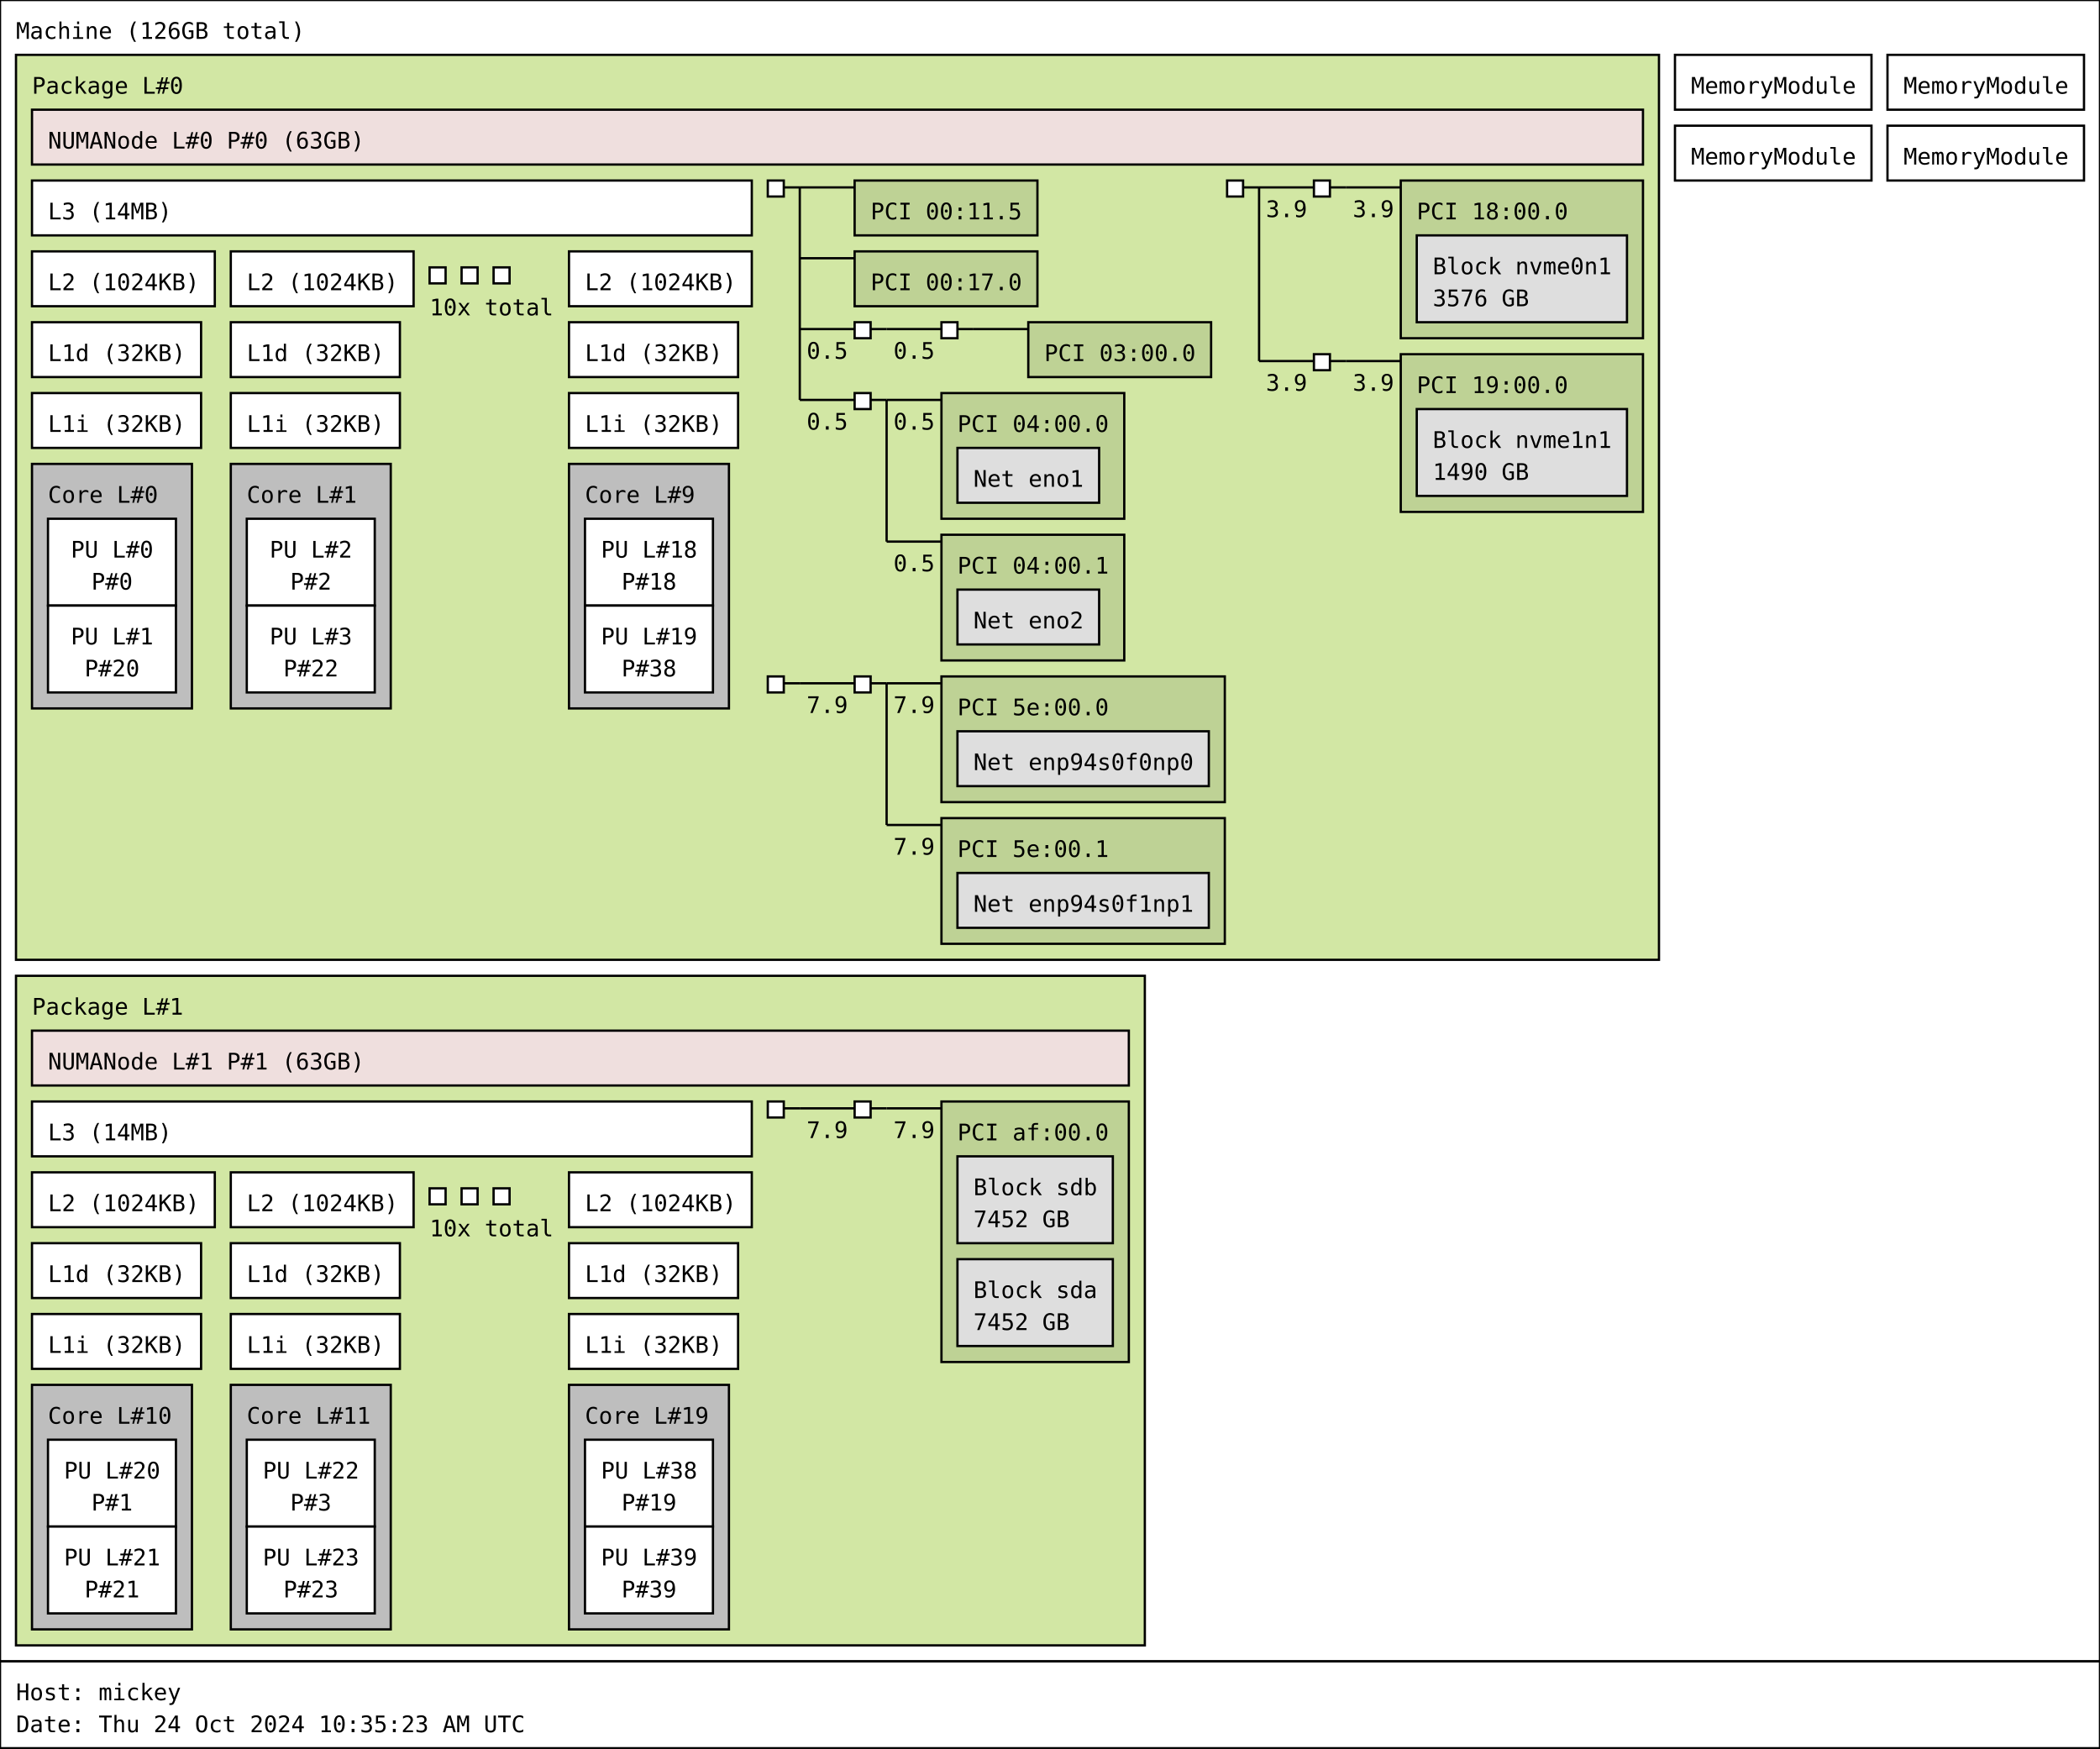
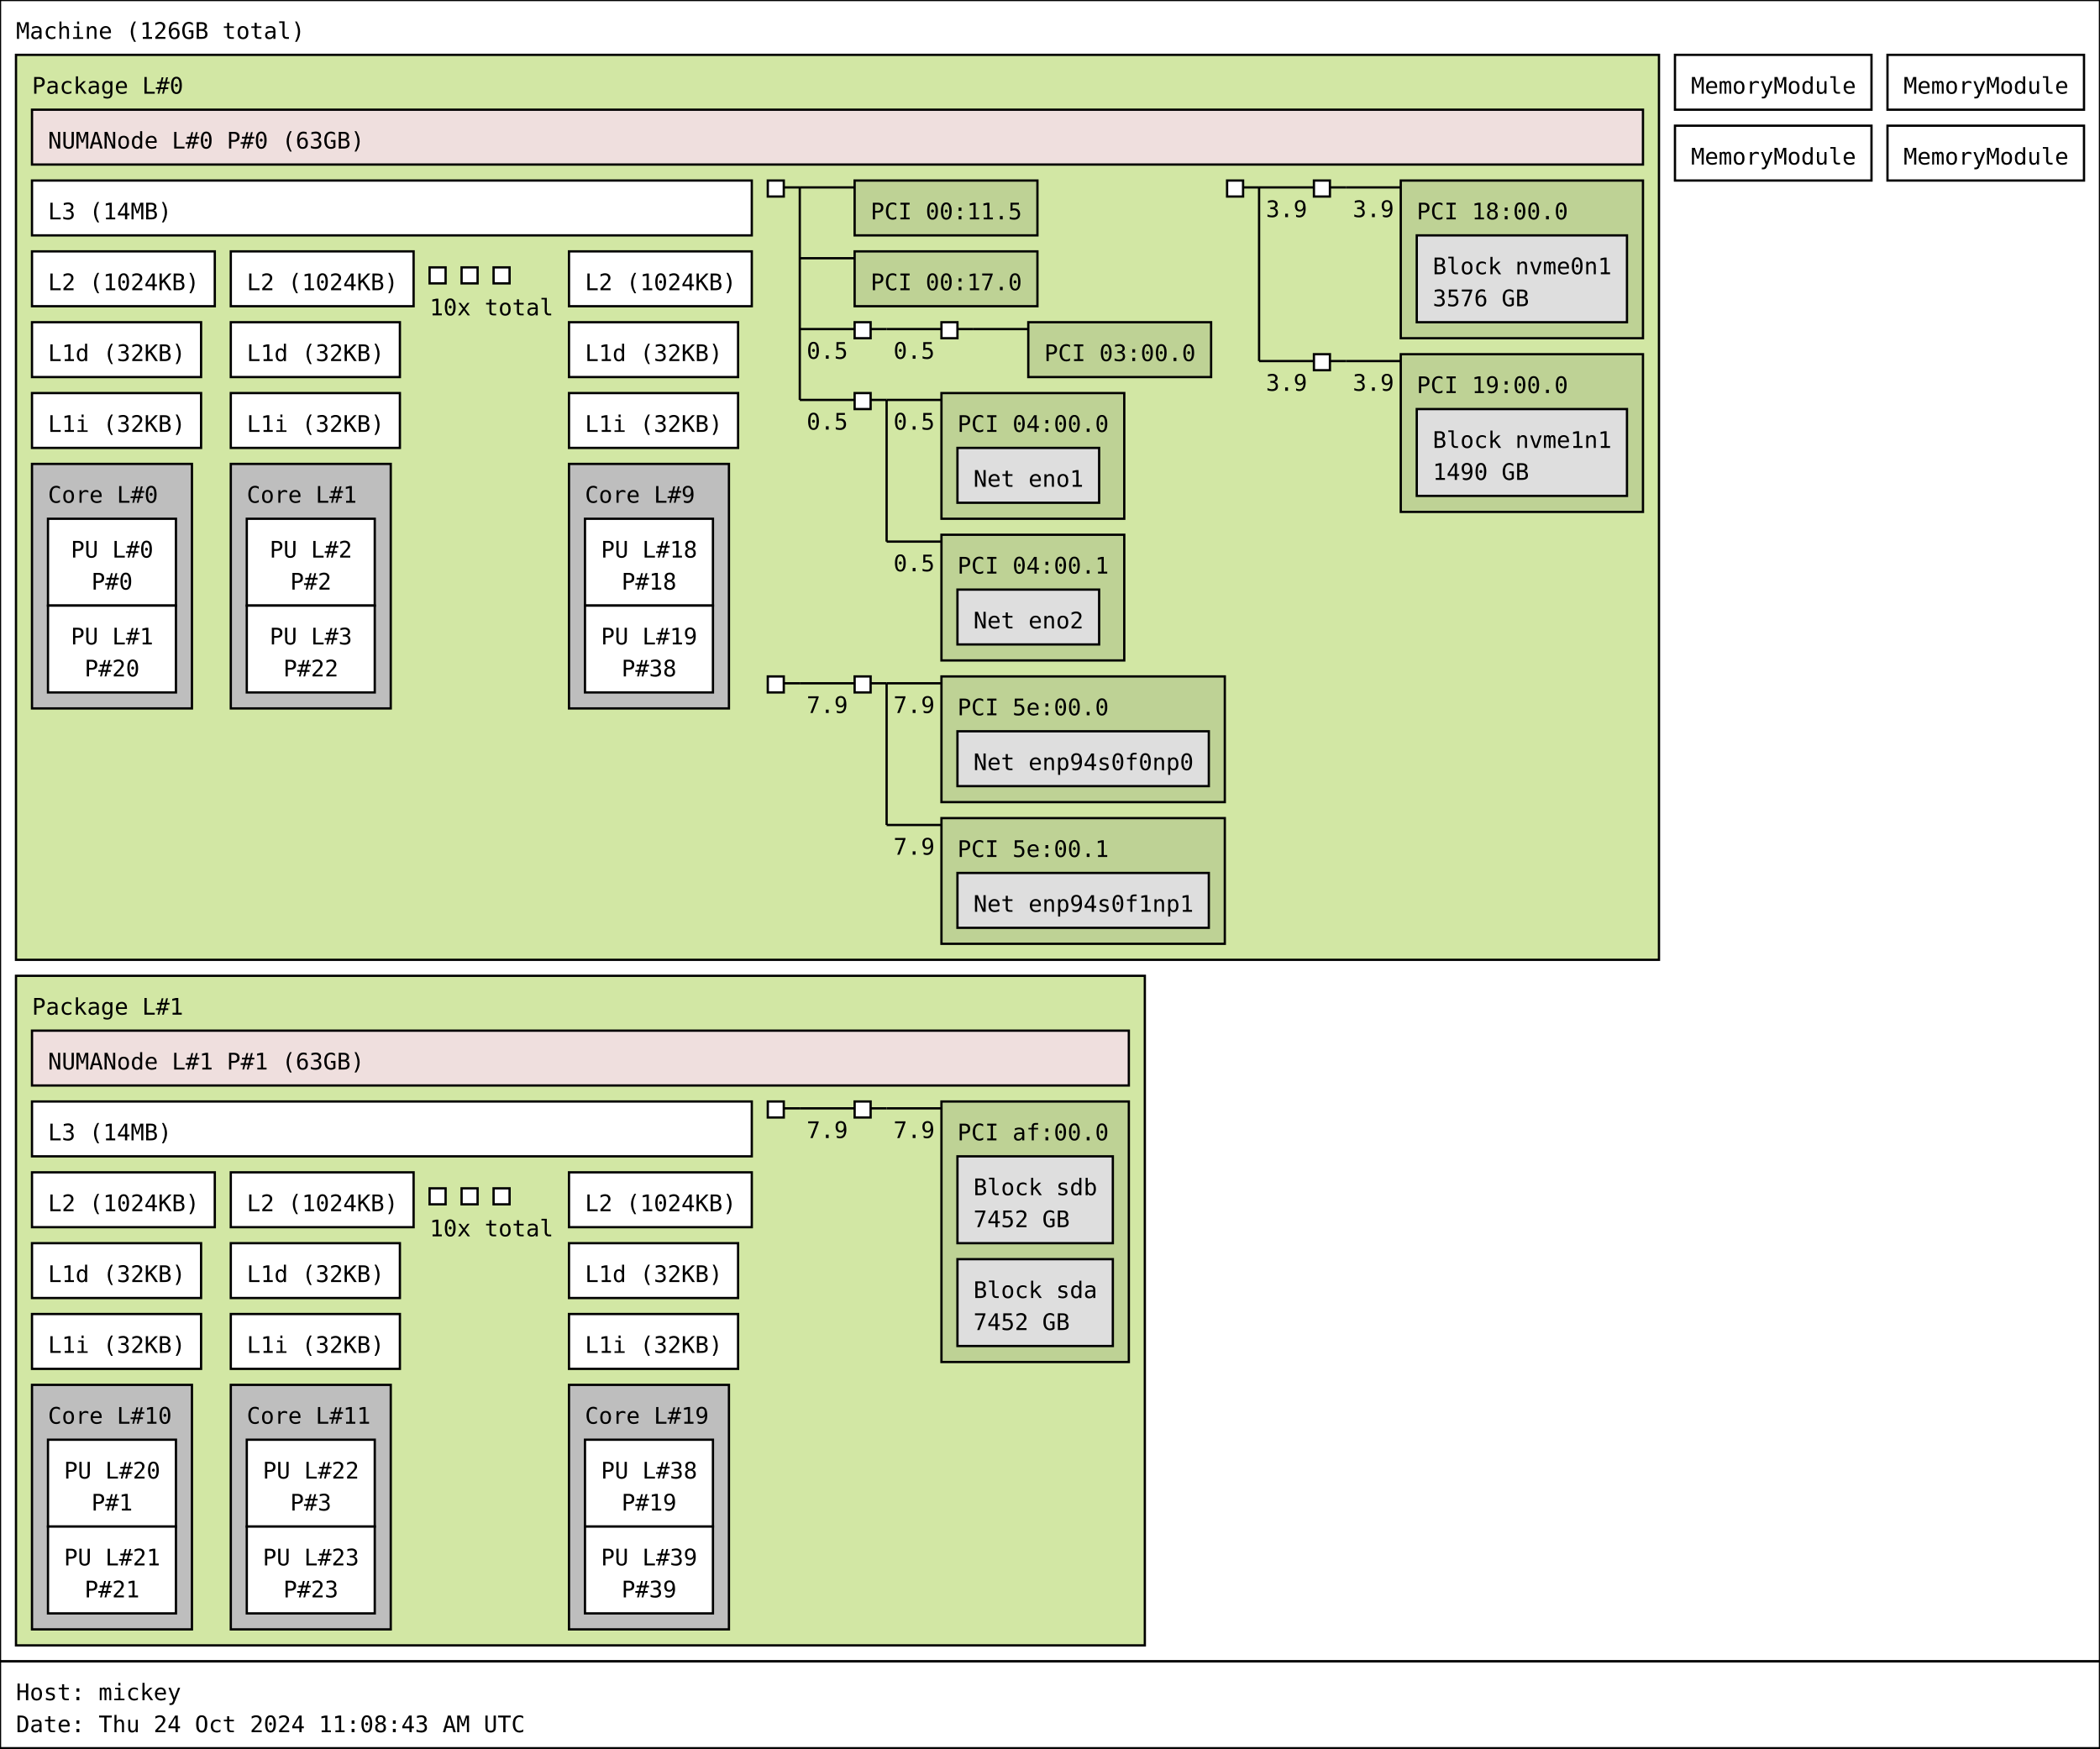
<svg xmlns="http://www.w3.org/2000/svg" width="919px" height="765px" viewBox="0 0 919px 765px" version="1.1">
  <rect id="Machine_0_rect" class="Machine" x="0" y="0" width="919" height="727" fill="rgb(255,255,255)" stroke="rgb(0,0,0)" stroke-width="1" />
  <text id="Machine_0_text" class="Machine" font-family="Monospace" x="7" y="17" fill="rgb(0,0,0)" font-size="10px">Machine (126GB total)</text>
  <rect id="Package_0_rect" class="Package" x="7" y="24" width="719" height="396" fill="rgb(210,231,164)" stroke="rgb(0,0,0)" stroke-width="1" />
  <text id="Package_0_text" class="Package" font-family="Monospace" x="14" y="41" fill="rgb(0,0,0)" font-size="10px">Package L#0</text>
  <rect id="L3_0_rect" class="L3" x="14" y="79" width="315" height="24" fill="rgb(255,255,255)" stroke="rgb(0,0,0)" stroke-width="1" />
  <text id="L3_0_text" class="L3" font-family="Monospace" x="21" y="96" fill="rgb(0,0,0)" font-size="10px">L3 (14MB)</text>
  <rect id="L2_0_rect" class="L2" x="14" y="110" width="80" height="24" fill="rgb(255,255,255)" stroke="rgb(0,0,0)" stroke-width="1" />
  <text id="L2_0_text" class="L2" font-family="Monospace" x="21" y="127" fill="rgb(0,0,0)" font-size="10px">L2 (1024KB)</text>
  <rect id="L1d_0_rect" class="L1d" x="14" y="141" width="74" height="24" fill="rgb(255,255,255)" stroke="rgb(0,0,0)" stroke-width="1" />
  <text id="L1d_0_text" class="L1d" font-family="Monospace" x="21" y="158" fill="rgb(0,0,0)" font-size="10px">L1d (32KB)</text>
  <rect id="L1i_0_rect" class="L1i" x="14" y="172" width="74" height="24" fill="rgb(255,255,255)" stroke="rgb(0,0,0)" stroke-width="1" />
  <text id="L1i_0_text" class="L1i" font-family="Monospace" x="21" y="189" fill="rgb(0,0,0)" font-size="10px">L1i (32KB)</text>
  <rect id="Core_0_rect" class="Core" x="14" y="203" width="70" height="107" fill="rgb(190,190,190)" stroke="rgb(0,0,0)" stroke-width="1" />
  <text id="Core_0_text" class="Core" font-family="Monospace" x="21" y="220" fill="rgb(0,0,0)" font-size="10px">Core L#0</text>
  <rect id="PU_0_rect" class="PU" x="21" y="227" width="56" height="38" fill="rgb(255,255,255)" stroke="rgb(0,0,0)" stroke-width="1" />
  <text id="PU_0_text" class="PU" font-family="Monospace" x="31" y="244" fill="rgb(0,0,0)" font-size="10px">PU L#0</text>
  <text id="PU_0_text_1" class="PU" font-family="Monospace" x="40" y="258" fill="rgb(0,0,0)" font-size="10px">P#0</text>
  <rect id="PU_1_rect" class="PU" x="21" y="265" width="56" height="38" fill="rgb(255,255,255)" stroke="rgb(0,0,0)" stroke-width="1" />
  <text id="PU_1_text" class="PU" font-family="Monospace" x="31" y="282" fill="rgb(0,0,0)" font-size="10px">PU L#1</text>
  <text id="PU_1_text_1" class="PU" font-family="Monospace" x="37" y="296" fill="rgb(0,0,0)" font-size="10px">P#20</text>
  <rect id="L2_1_rect" class="L2" x="101" y="110" width="80" height="24" fill="rgb(255,255,255)" stroke="rgb(0,0,0)" stroke-width="1" />
  <text id="L2_1_text" class="L2" font-family="Monospace" x="108" y="127" fill="rgb(0,0,0)" font-size="10px">L2 (1024KB)</text>
  <rect id="L1d_1_rect" class="L1d" x="101" y="141" width="74" height="24" fill="rgb(255,255,255)" stroke="rgb(0,0,0)" stroke-width="1" />
  <text id="L1d_1_text" class="L1d" font-family="Monospace" x="108" y="158" fill="rgb(0,0,0)" font-size="10px">L1d (32KB)</text>
  <rect id="L1i_1_rect" class="L1i" x="101" y="172" width="74" height="24" fill="rgb(255,255,255)" stroke="rgb(0,0,0)" stroke-width="1" />
  <text id="L1i_1_text" class="L1i" font-family="Monospace" x="108" y="189" fill="rgb(0,0,0)" font-size="10px">L1i (32KB)</text>
  <rect id="Core_1_rect" class="Core" x="101" y="203" width="70" height="107" fill="rgb(190,190,190)" stroke="rgb(0,0,0)" stroke-width="1" />
  <text id="Core_1_text" class="Core" font-family="Monospace" x="108" y="220" fill="rgb(0,0,0)" font-size="10px">Core L#1</text>
  <rect id="PU_2_rect" class="PU" x="108" y="227" width="56" height="38" fill="rgb(255,255,255)" stroke="rgb(0,0,0)" stroke-width="1" />
  <text id="PU_2_text" class="PU" font-family="Monospace" x="118" y="244" fill="rgb(0,0,0)" font-size="10px">PU L#2</text>
  <text id="PU_2_text_1" class="PU" font-family="Monospace" x="127" y="258" fill="rgb(0,0,0)" font-size="10px">P#2</text>
  <rect id="PU_3_rect" class="PU" x="108" y="265" width="56" height="38" fill="rgb(255,255,255)" stroke="rgb(0,0,0)" stroke-width="1" />
  <text id="PU_3_text" class="PU" font-family="Monospace" x="118" y="282" fill="rgb(0,0,0)" font-size="10px">PU L#3</text>
  <text id="PU_3_text_1" class="PU" font-family="Monospace" x="124" y="296" fill="rgb(0,0,0)" font-size="10px">P#22</text>
  <rect id="L2_2_rect" class="L2" x="188" y="117" width="7" height="7" fill="rgb(255,255,255)" stroke="rgb(0,0,0)" stroke-width="1" />
  <rect id="L2_2_rect" class="L2" x="202" y="117" width="7" height="7" fill="rgb(255,255,255)" stroke="rgb(0,0,0)" stroke-width="1" />
  <rect id="L2_2_rect" class="L2" x="216" y="117" width="7" height="7" fill="rgb(255,255,255)" stroke="rgb(0,0,0)" stroke-width="1" />
  <text id="L2_2_text" class="L2" font-family="Monospace" x="188" y="138" fill="rgb(0,0,0)" font-size="10px">10x total</text>
  <rect id="L2_9_rect" class="L2" x="249" y="110" width="80" height="24" fill="rgb(255,255,255)" stroke="rgb(0,0,0)" stroke-width="1" />
  <text id="L2_9_text" class="L2" font-family="Monospace" x="256" y="127" fill="rgb(0,0,0)" font-size="10px">L2 (1024KB)</text>
  <rect id="L1d_9_rect" class="L1d" x="249" y="141" width="74" height="24" fill="rgb(255,255,255)" stroke="rgb(0,0,0)" stroke-width="1" />
  <text id="L1d_9_text" class="L1d" font-family="Monospace" x="256" y="158" fill="rgb(0,0,0)" font-size="10px">L1d (32KB)</text>
  <rect id="L1i_9_rect" class="L1i" x="249" y="172" width="74" height="24" fill="rgb(255,255,255)" stroke="rgb(0,0,0)" stroke-width="1" />
  <text id="L1i_9_text" class="L1i" font-family="Monospace" x="256" y="189" fill="rgb(0,0,0)" font-size="10px">L1i (32KB)</text>
  <rect id="Core_9_rect" class="Core" x="249" y="203" width="70" height="107" fill="rgb(190,190,190)" stroke="rgb(0,0,0)" stroke-width="1" />
  <text id="Core_9_text" class="Core" font-family="Monospace" x="256" y="220" fill="rgb(0,0,0)" font-size="10px">Core L#9</text>
  <rect id="PU_18_rect" class="PU" x="256" y="227" width="56" height="38" fill="rgb(255,255,255)" stroke="rgb(0,0,0)" stroke-width="1" />
  <text id="PU_18_text" class="PU" font-family="Monospace" x="263" y="244" fill="rgb(0,0,0)" font-size="10px">PU L#18</text>
  <text id="PU_18_text_1" class="PU" font-family="Monospace" x="272" y="258" fill="rgb(0,0,0)" font-size="10px">P#18</text>
  <rect id="PU_19_rect" class="PU" x="256" y="265" width="56" height="38" fill="rgb(255,255,255)" stroke="rgb(0,0,0)" stroke-width="1" />
  <text id="PU_19_text" class="PU" font-family="Monospace" x="263" y="282" fill="rgb(0,0,0)" font-size="10px">PU L#19</text>
  <text id="PU_19_text_1" class="PU" font-family="Monospace" x="272" y="296" fill="rgb(0,0,0)" font-size="10px">P#38</text>
  <rect id="NUMANode_0_rect" class="NUMANode" x="14" y="48" width="705" height="24" fill="rgb(239,223,222)" stroke="rgb(0,0,0)" stroke-width="1" />
  <text id="NUMANode_0_text" class="NUMANode" font-family="Monospace" x="21" y="65" fill="rgb(0,0,0)" font-size="10px">NUMANode L#0 P#0 (63GB)</text>
  <rect id="HostBridge_0_rect" class="HostBridge" x="336" y="79" width="7" height="7" fill="rgb(255,255,255)" stroke="rgb(0,0,0)" stroke-width="1" />
  <line id="HostBridge_0_line" class="HostBridge" x1="343" y1="82" x2="350" y2="82" stroke="rgb(0,0,0)" stroke-width="1" />
  <line id="HostBridge_0_line_2" class="HostBridge" x1="350" y1="82" x2="374" y2="82" stroke="rgb(0,0,0)" stroke-width="1" />
  <line id="HostBridge_0_line_3" class="HostBridge" x1="350" y1="113" x2="374" y2="113" stroke="rgb(0,0,0)" stroke-width="1" />
  <line id="HostBridge_0_line_4" class="HostBridge" x1="350" y1="144" x2="374" y2="144" stroke="rgb(0,0,0)" stroke-width="1" />
  <text id="HostBridge_0_text_4" class="HostBridge" font-family="Monospace" x="353" y="157" fill="rgb(0,0,0)" font-size="10px">0.5</text>
  <line id="HostBridge_0_line_5" class="HostBridge" x1="350" y1="175" x2="374" y2="175" stroke="rgb(0,0,0)" stroke-width="1" />
  <text id="HostBridge_0_text_5" class="HostBridge" font-family="Monospace" x="353" y="188" fill="rgb(0,0,0)" font-size="10px">0.5</text>
  <line id="HostBridge_0_line_1" class="HostBridge" x1="350" y1="82" x2="350" y2="175" stroke="rgb(0,0,0)" stroke-width="1" />
  <rect id="PCI_0_rect" class="PCI" x="374" y="79" width="80" height="24" fill="rgb(190,210,149)" stroke="rgb(0,0,0)" stroke-width="1" />
  <text id="PCI_0_text" class="PCI" font-family="Monospace" x="381" y="96" fill="rgb(0,0,0)" font-size="10px">PCI 00:11.5</text>
  <rect id="PCI_1_rect" class="PCI" x="374" y="110" width="80" height="24" fill="rgb(190,210,149)" stroke="rgb(0,0,0)" stroke-width="1" />
  <text id="PCI_1_text" class="PCI" font-family="Monospace" x="381" y="127" fill="rgb(0,0,0)" font-size="10px">PCI 00:17.0</text>
  <rect id="PCIBridge_1_rect" class="PCIBridge" x="374" y="141" width="7" height="7" fill="rgb(255,255,255)" stroke="rgb(0,0,0)" stroke-width="1" />
  <line id="PCIBridge_1_line" class="PCIBridge" x1="381" y1="144" x2="388" y2="144" stroke="rgb(0,0,0)" stroke-width="1" />
  <line id="PCIBridge_1_line_2" class="PCIBridge" x1="388" y1="144" x2="412" y2="144" stroke="rgb(0,0,0)" stroke-width="1" />
  <text id="PCIBridge_1_text_2" class="PCIBridge" font-family="Monospace" x="391" y="157" fill="rgb(0,0,0)" font-size="10px">0.5</text>
  <line id="PCIBridge_1_line_1" class="PCIBridge" x1="388" y1="144" x2="388" y2="144" stroke="rgb(0,0,0)" stroke-width="1" />
  <rect id="PCIBridge_2_rect" class="PCIBridge" x="412" y="141" width="7" height="7" fill="rgb(255,255,255)" stroke="rgb(0,0,0)" stroke-width="1" />
  <line id="PCIBridge_2_line" class="PCIBridge" x1="419" y1="144" x2="426" y2="144" stroke="rgb(0,0,0)" stroke-width="1" />
  <line id="PCIBridge_2_line_2" class="PCIBridge" x1="426" y1="144" x2="450" y2="144" stroke="rgb(0,0,0)" stroke-width="1" />
  <line id="PCIBridge_2_line_1" class="PCIBridge" x1="426" y1="144" x2="426" y2="144" stroke="rgb(0,0,0)" stroke-width="1" />
  <rect id="PCI_2_rect" class="PCI" x="450" y="141" width="80" height="24" fill="rgb(190,210,149)" stroke="rgb(0,0,0)" stroke-width="1" />
  <text id="PCI_2_text" class="PCI" font-family="Monospace" x="457" y="158" fill="rgb(0,0,0)" font-size="10px">PCI 03:00.0</text>
  <rect id="PCIBridge_3_rect" class="PCIBridge" x="374" y="172" width="7" height="7" fill="rgb(255,255,255)" stroke="rgb(0,0,0)" stroke-width="1" />
  <line id="PCIBridge_3_line" class="PCIBridge" x1="381" y1="175" x2="388" y2="175" stroke="rgb(0,0,0)" stroke-width="1" />
  <line id="PCIBridge_3_line_2" class="PCIBridge" x1="388" y1="175" x2="412" y2="175" stroke="rgb(0,0,0)" stroke-width="1" />
  <text id="PCIBridge_3_text_2" class="PCIBridge" font-family="Monospace" x="391" y="188" fill="rgb(0,0,0)" font-size="10px">0.5</text>
  <line id="PCIBridge_3_line_3" class="PCIBridge" x1="388" y1="237" x2="412" y2="237" stroke="rgb(0,0,0)" stroke-width="1" />
  <text id="PCIBridge_3_text_3" class="PCIBridge" font-family="Monospace" x="391" y="250" fill="rgb(0,0,0)" font-size="10px">0.5</text>
  <line id="PCIBridge_3_line_1" class="PCIBridge" x1="388" y1="175" x2="388" y2="237" stroke="rgb(0,0,0)" stroke-width="1" />
  <rect id="PCI_3_rect" class="PCI" x="412" y="172" width="80" height="55" fill="rgb(190,210,149)" stroke="rgb(0,0,0)" stroke-width="1" />
  <text id="PCI_3_text" class="PCI" font-family="Monospace" x="419" y="189" fill="rgb(0,0,0)" font-size="10px">PCI 04:00.0</text>
  <rect id="Net_0_rect" class="Net" x="419" y="196" width="62" height="24" fill="rgb(222,222,222)" stroke="rgb(0,0,0)" stroke-width="1" />
  <text id="Net_0_text" class="Net" font-family="Monospace" x="426" y="213" fill="rgb(0,0,0)" font-size="10px">Net eno1</text>
  <rect id="PCI_4_rect" class="PCI" x="412" y="234" width="80" height="55" fill="rgb(190,210,149)" stroke="rgb(0,0,0)" stroke-width="1" />
  <text id="PCI_4_text" class="PCI" font-family="Monospace" x="419" y="251" fill="rgb(0,0,0)" font-size="10px">PCI 04:00.1</text>
  <rect id="Net_1_rect" class="Net" x="419" y="258" width="62" height="24" fill="rgb(222,222,222)" stroke="rgb(0,0,0)" stroke-width="1" />
  <text id="Net_1_text" class="Net" font-family="Monospace" x="426" y="275" fill="rgb(0,0,0)" font-size="10px">Net eno2</text>
  <rect id="HostBridge_4_rect" class="HostBridge" x="537" y="79" width="7" height="7" fill="rgb(255,255,255)" stroke="rgb(0,0,0)" stroke-width="1" />
  <line id="HostBridge_4_line" class="HostBridge" x1="544" y1="82" x2="551" y2="82" stroke="rgb(0,0,0)" stroke-width="1" />
  <line id="HostBridge_4_line_2" class="HostBridge" x1="551" y1="82" x2="575" y2="82" stroke="rgb(0,0,0)" stroke-width="1" />
  <text id="HostBridge_4_text_2" class="HostBridge" font-family="Monospace" x="554" y="95" fill="rgb(0,0,0)" font-size="10px">3.9</text>
  <line id="HostBridge_4_line_3" class="HostBridge" x1="551" y1="158" x2="575" y2="158" stroke="rgb(0,0,0)" stroke-width="1" />
  <text id="HostBridge_4_text_3" class="HostBridge" font-family="Monospace" x="554" y="171" fill="rgb(0,0,0)" font-size="10px">3.9</text>
  <line id="HostBridge_4_line_1" class="HostBridge" x1="551" y1="82" x2="551" y2="158" stroke="rgb(0,0,0)" stroke-width="1" />
  <rect id="PCIBridge_5_rect" class="PCIBridge" x="575" y="79" width="7" height="7" fill="rgb(255,255,255)" stroke="rgb(0,0,0)" stroke-width="1" />
  <line id="PCIBridge_5_line" class="PCIBridge" x1="582" y1="82" x2="589" y2="82" stroke="rgb(0,0,0)" stroke-width="1" />
  <line id="PCIBridge_5_line_2" class="PCIBridge" x1="589" y1="82" x2="613" y2="82" stroke="rgb(0,0,0)" stroke-width="1" />
  <text id="PCIBridge_5_text_2" class="PCIBridge" font-family="Monospace" x="592" y="95" fill="rgb(0,0,0)" font-size="10px">3.9</text>
  <line id="PCIBridge_5_line_1" class="PCIBridge" x1="589" y1="82" x2="589" y2="82" stroke="rgb(0,0,0)" stroke-width="1" />
  <rect id="PCI_5_rect" class="PCI" x="613" y="79" width="106" height="69" fill="rgb(190,210,149)" stroke="rgb(0,0,0)" stroke-width="1" />
  <text id="PCI_5_text" class="PCI" font-family="Monospace" x="620" y="96" fill="rgb(0,0,0)" font-size="10px">PCI 18:00.0</text>
  <rect id="Block_2_rect" class="Block" x="620" y="103" width="92" height="38" fill="rgb(222,222,222)" stroke="rgb(0,0,0)" stroke-width="1" />
  <text id="Block_2_text" class="Block" font-family="Monospace" x="627" y="120" fill="rgb(0,0,0)" font-size="10px">Block nvme0n1</text>
  <text id="Block_2_text_1" class="Block" font-family="Monospace" x="627" y="134" fill="rgb(0,0,0)" font-size="10px">3576 GB</text>
  <rect id="PCIBridge_6_rect" class="PCIBridge" x="575" y="155" width="7" height="7" fill="rgb(255,255,255)" stroke="rgb(0,0,0)" stroke-width="1" />
  <line id="PCIBridge_6_line" class="PCIBridge" x1="582" y1="158" x2="589" y2="158" stroke="rgb(0,0,0)" stroke-width="1" />
  <line id="PCIBridge_6_line_2" class="PCIBridge" x1="589" y1="158" x2="613" y2="158" stroke="rgb(0,0,0)" stroke-width="1" />
  <text id="PCIBridge_6_text_2" class="PCIBridge" font-family="Monospace" x="592" y="171" fill="rgb(0,0,0)" font-size="10px">3.9</text>
  <line id="PCIBridge_6_line_1" class="PCIBridge" x1="589" y1="158" x2="589" y2="158" stroke="rgb(0,0,0)" stroke-width="1" />
  <rect id="PCI_6_rect" class="PCI" x="613" y="155" width="106" height="69" fill="rgb(190,210,149)" stroke="rgb(0,0,0)" stroke-width="1" />
  <text id="PCI_6_text" class="PCI" font-family="Monospace" x="620" y="172" fill="rgb(0,0,0)" font-size="10px">PCI 19:00.0</text>
  <rect id="Block_3_rect" class="Block" x="620" y="179" width="92" height="38" fill="rgb(222,222,222)" stroke="rgb(0,0,0)" stroke-width="1" />
  <text id="Block_3_text" class="Block" font-family="Monospace" x="627" y="196" fill="rgb(0,0,0)" font-size="10px">Block nvme1n1</text>
  <text id="Block_3_text_1" class="Block" font-family="Monospace" x="627" y="210" fill="rgb(0,0,0)" font-size="10px">1490 GB</text>
  <rect id="HostBridge_7_rect" class="HostBridge" x="336" y="296" width="7" height="7" fill="rgb(255,255,255)" stroke="rgb(0,0,0)" stroke-width="1" />
  <line id="HostBridge_7_line" class="HostBridge" x1="343" y1="299" x2="350" y2="299" stroke="rgb(0,0,0)" stroke-width="1" />
  <line id="HostBridge_7_line_2" class="HostBridge" x1="350" y1="299" x2="374" y2="299" stroke="rgb(0,0,0)" stroke-width="1" />
  <text id="HostBridge_7_text_2" class="HostBridge" font-family="Monospace" x="353" y="312" fill="rgb(0,0,0)" font-size="10px">7.9</text>
  <line id="HostBridge_7_line_1" class="HostBridge" x1="350" y1="299" x2="350" y2="299" stroke="rgb(0,0,0)" stroke-width="1" />
  <rect id="PCIBridge_8_rect" class="PCIBridge" x="374" y="296" width="7" height="7" fill="rgb(255,255,255)" stroke="rgb(0,0,0)" stroke-width="1" />
  <line id="PCIBridge_8_line" class="PCIBridge" x1="381" y1="299" x2="388" y2="299" stroke="rgb(0,0,0)" stroke-width="1" />
  <line id="PCIBridge_8_line_2" class="PCIBridge" x1="388" y1="299" x2="412" y2="299" stroke="rgb(0,0,0)" stroke-width="1" />
  <text id="PCIBridge_8_text_2" class="PCIBridge" font-family="Monospace" x="391" y="312" fill="rgb(0,0,0)" font-size="10px">7.9</text>
  <line id="PCIBridge_8_line_3" class="PCIBridge" x1="388" y1="361" x2="412" y2="361" stroke="rgb(0,0,0)" stroke-width="1" />
  <text id="PCIBridge_8_text_3" class="PCIBridge" font-family="Monospace" x="391" y="374" fill="rgb(0,0,0)" font-size="10px">7.9</text>
  <line id="PCIBridge_8_line_1" class="PCIBridge" x1="388" y1="299" x2="388" y2="361" stroke="rgb(0,0,0)" stroke-width="1" />
  <rect id="PCI_7_rect" class="PCI" x="412" y="296" width="124" height="55" fill="rgb(190,210,149)" stroke="rgb(0,0,0)" stroke-width="1" />
  <text id="PCI_7_text" class="PCI" font-family="Monospace" x="419" y="313" fill="rgb(0,0,0)" font-size="10px">PCI 5e:00.0</text>
  <rect id="Net_4_rect" class="Net" x="419" y="320" width="110" height="24" fill="rgb(222,222,222)" stroke="rgb(0,0,0)" stroke-width="1" />
  <text id="Net_4_text" class="Net" font-family="Monospace" x="426" y="337" fill="rgb(0,0,0)" font-size="10px">Net enp94s0f0np0</text>
  <rect id="PCI_8_rect" class="PCI" x="412" y="358" width="124" height="55" fill="rgb(190,210,149)" stroke="rgb(0,0,0)" stroke-width="1" />
  <text id="PCI_8_text" class="PCI" font-family="Monospace" x="419" y="375" fill="rgb(0,0,0)" font-size="10px">PCI 5e:00.1</text>
  <rect id="Net_5_rect" class="Net" x="419" y="382" width="110" height="24" fill="rgb(222,222,222)" stroke="rgb(0,0,0)" stroke-width="1" />
  <text id="Net_5_text" class="Net" font-family="Monospace" x="426" y="399" fill="rgb(0,0,0)" font-size="10px">Net enp94s0f1np1</text>
  <rect id="Package_1_rect" class="Package" x="7" y="427" width="494" height="293" fill="rgb(210,231,164)" stroke="rgb(0,0,0)" stroke-width="1" />
  <text id="Package_1_text" class="Package" font-family="Monospace" x="14" y="444" fill="rgb(0,0,0)" font-size="10px">Package L#1</text>
  <rect id="L3_1_rect" class="L3" x="14" y="482" width="315" height="24" fill="rgb(255,255,255)" stroke="rgb(0,0,0)" stroke-width="1" />
  <text id="L3_1_text" class="L3" font-family="Monospace" x="21" y="499" fill="rgb(0,0,0)" font-size="10px">L3 (14MB)</text>
  <rect id="L2_10_rect" class="L2" x="14" y="513" width="80" height="24" fill="rgb(255,255,255)" stroke="rgb(0,0,0)" stroke-width="1" />
  <text id="L2_10_text" class="L2" font-family="Monospace" x="21" y="530" fill="rgb(0,0,0)" font-size="10px">L2 (1024KB)</text>
  <rect id="L1d_10_rect" class="L1d" x="14" y="544" width="74" height="24" fill="rgb(255,255,255)" stroke="rgb(0,0,0)" stroke-width="1" />
  <text id="L1d_10_text" class="L1d" font-family="Monospace" x="21" y="561" fill="rgb(0,0,0)" font-size="10px">L1d (32KB)</text>
  <rect id="L1i_10_rect" class="L1i" x="14" y="575" width="74" height="24" fill="rgb(255,255,255)" stroke="rgb(0,0,0)" stroke-width="1" />
  <text id="L1i_10_text" class="L1i" font-family="Monospace" x="21" y="592" fill="rgb(0,0,0)" font-size="10px">L1i (32KB)</text>
  <rect id="Core_10_rect" class="Core" x="14" y="606" width="70" height="107" fill="rgb(190,190,190)" stroke="rgb(0,0,0)" stroke-width="1" />
  <text id="Core_10_text" class="Core" font-family="Monospace" x="21" y="623" fill="rgb(0,0,0)" font-size="10px">Core L#10</text>
  <rect id="PU_20_rect" class="PU" x="21" y="630" width="56" height="38" fill="rgb(255,255,255)" stroke="rgb(0,0,0)" stroke-width="1" />
  <text id="PU_20_text" class="PU" font-family="Monospace" x="28" y="647" fill="rgb(0,0,0)" font-size="10px">PU L#20</text>
  <text id="PU_20_text_1" class="PU" font-family="Monospace" x="40" y="661" fill="rgb(0,0,0)" font-size="10px">P#1</text>
  <rect id="PU_21_rect" class="PU" x="21" y="668" width="56" height="38" fill="rgb(255,255,255)" stroke="rgb(0,0,0)" stroke-width="1" />
  <text id="PU_21_text" class="PU" font-family="Monospace" x="28" y="685" fill="rgb(0,0,0)" font-size="10px">PU L#21</text>
  <text id="PU_21_text_1" class="PU" font-family="Monospace" x="37" y="699" fill="rgb(0,0,0)" font-size="10px">P#21</text>
  <rect id="L2_11_rect" class="L2" x="101" y="513" width="80" height="24" fill="rgb(255,255,255)" stroke="rgb(0,0,0)" stroke-width="1" />
  <text id="L2_11_text" class="L2" font-family="Monospace" x="108" y="530" fill="rgb(0,0,0)" font-size="10px">L2 (1024KB)</text>
  <rect id="L1d_11_rect" class="L1d" x="101" y="544" width="74" height="24" fill="rgb(255,255,255)" stroke="rgb(0,0,0)" stroke-width="1" />
  <text id="L1d_11_text" class="L1d" font-family="Monospace" x="108" y="561" fill="rgb(0,0,0)" font-size="10px">L1d (32KB)</text>
  <rect id="L1i_11_rect" class="L1i" x="101" y="575" width="74" height="24" fill="rgb(255,255,255)" stroke="rgb(0,0,0)" stroke-width="1" />
  <text id="L1i_11_text" class="L1i" font-family="Monospace" x="108" y="592" fill="rgb(0,0,0)" font-size="10px">L1i (32KB)</text>
  <rect id="Core_11_rect" class="Core" x="101" y="606" width="70" height="107" fill="rgb(190,190,190)" stroke="rgb(0,0,0)" stroke-width="1" />
  <text id="Core_11_text" class="Core" font-family="Monospace" x="108" y="623" fill="rgb(0,0,0)" font-size="10px">Core L#11</text>
  <rect id="PU_22_rect" class="PU" x="108" y="630" width="56" height="38" fill="rgb(255,255,255)" stroke="rgb(0,0,0)" stroke-width="1" />
  <text id="PU_22_text" class="PU" font-family="Monospace" x="115" y="647" fill="rgb(0,0,0)" font-size="10px">PU L#22</text>
  <text id="PU_22_text_1" class="PU" font-family="Monospace" x="127" y="661" fill="rgb(0,0,0)" font-size="10px">P#3</text>
  <rect id="PU_23_rect" class="PU" x="108" y="668" width="56" height="38" fill="rgb(255,255,255)" stroke="rgb(0,0,0)" stroke-width="1" />
  <text id="PU_23_text" class="PU" font-family="Monospace" x="115" y="685" fill="rgb(0,0,0)" font-size="10px">PU L#23</text>
  <text id="PU_23_text_1" class="PU" font-family="Monospace" x="124" y="699" fill="rgb(0,0,0)" font-size="10px">P#23</text>
  <rect id="L2_12_rect" class="L2" x="188" y="520" width="7" height="7" fill="rgb(255,255,255)" stroke="rgb(0,0,0)" stroke-width="1" />
  <rect id="L2_12_rect" class="L2" x="202" y="520" width="7" height="7" fill="rgb(255,255,255)" stroke="rgb(0,0,0)" stroke-width="1" />
  <rect id="L2_12_rect" class="L2" x="216" y="520" width="7" height="7" fill="rgb(255,255,255)" stroke="rgb(0,0,0)" stroke-width="1" />
  <text id="L2_12_text" class="L2" font-family="Monospace" x="188" y="541" fill="rgb(0,0,0)" font-size="10px">10x total</text>
  <rect id="L2_19_rect" class="L2" x="249" y="513" width="80" height="24" fill="rgb(255,255,255)" stroke="rgb(0,0,0)" stroke-width="1" />
  <text id="L2_19_text" class="L2" font-family="Monospace" x="256" y="530" fill="rgb(0,0,0)" font-size="10px">L2 (1024KB)</text>
  <rect id="L1d_19_rect" class="L1d" x="249" y="544" width="74" height="24" fill="rgb(255,255,255)" stroke="rgb(0,0,0)" stroke-width="1" />
  <text id="L1d_19_text" class="L1d" font-family="Monospace" x="256" y="561" fill="rgb(0,0,0)" font-size="10px">L1d (32KB)</text>
  <rect id="L1i_19_rect" class="L1i" x="249" y="575" width="74" height="24" fill="rgb(255,255,255)" stroke="rgb(0,0,0)" stroke-width="1" />
  <text id="L1i_19_text" class="L1i" font-family="Monospace" x="256" y="592" fill="rgb(0,0,0)" font-size="10px">L1i (32KB)</text>
  <rect id="Core_19_rect" class="Core" x="249" y="606" width="70" height="107" fill="rgb(190,190,190)" stroke="rgb(0,0,0)" stroke-width="1" />
  <text id="Core_19_text" class="Core" font-family="Monospace" x="256" y="623" fill="rgb(0,0,0)" font-size="10px">Core L#19</text>
  <rect id="PU_38_rect" class="PU" x="256" y="630" width="56" height="38" fill="rgb(255,255,255)" stroke="rgb(0,0,0)" stroke-width="1" />
  <text id="PU_38_text" class="PU" font-family="Monospace" x="263" y="647" fill="rgb(0,0,0)" font-size="10px">PU L#38</text>
  <text id="PU_38_text_1" class="PU" font-family="Monospace" x="272" y="661" fill="rgb(0,0,0)" font-size="10px">P#19</text>
  <rect id="PU_39_rect" class="PU" x="256" y="668" width="56" height="38" fill="rgb(255,255,255)" stroke="rgb(0,0,0)" stroke-width="1" />
  <text id="PU_39_text" class="PU" font-family="Monospace" x="263" y="685" fill="rgb(0,0,0)" font-size="10px">PU L#39</text>
  <text id="PU_39_text_1" class="PU" font-family="Monospace" x="272" y="699" fill="rgb(0,0,0)" font-size="10px">P#39</text>
  <rect id="NUMANode_1_rect" class="NUMANode" x="14" y="451" width="480" height="24" fill="rgb(239,223,222)" stroke="rgb(0,0,0)" stroke-width="1" />
  <text id="NUMANode_1_text" class="NUMANode" font-family="Monospace" x="21" y="468" fill="rgb(0,0,0)" font-size="10px">NUMANode L#1 P#1 (63GB)</text>
  <rect id="HostBridge_9_rect" class="HostBridge" x="336" y="482" width="7" height="7" fill="rgb(255,255,255)" stroke="rgb(0,0,0)" stroke-width="1" />
  <line id="HostBridge_9_line" class="HostBridge" x1="343" y1="485" x2="350" y2="485" stroke="rgb(0,0,0)" stroke-width="1" />
  <line id="HostBridge_9_line_2" class="HostBridge" x1="350" y1="485" x2="374" y2="485" stroke="rgb(0,0,0)" stroke-width="1" />
  <text id="HostBridge_9_text_2" class="HostBridge" font-family="Monospace" x="353" y="498" fill="rgb(0,0,0)" font-size="10px">7.9</text>
  <line id="HostBridge_9_line_1" class="HostBridge" x1="350" y1="485" x2="350" y2="485" stroke="rgb(0,0,0)" stroke-width="1" />
  <rect id="PCIBridge_10_rect" class="PCIBridge" x="374" y="482" width="7" height="7" fill="rgb(255,255,255)" stroke="rgb(0,0,0)" stroke-width="1" />
  <line id="PCIBridge_10_line" class="PCIBridge" x1="381" y1="485" x2="388" y2="485" stroke="rgb(0,0,0)" stroke-width="1" />
  <line id="PCIBridge_10_line_2" class="PCIBridge" x1="388" y1="485" x2="412" y2="485" stroke="rgb(0,0,0)" stroke-width="1" />
  <text id="PCIBridge_10_text_2" class="PCIBridge" font-family="Monospace" x="391" y="498" fill="rgb(0,0,0)" font-size="10px">7.9</text>
  <line id="PCIBridge_10_line_1" class="PCIBridge" x1="388" y1="485" x2="388" y2="485" stroke="rgb(0,0,0)" stroke-width="1" />
  <rect id="PCI_9_rect" class="PCI" x="412" y="482" width="82" height="114" fill="rgb(190,210,149)" stroke="rgb(0,0,0)" stroke-width="1" />
  <text id="PCI_9_text" class="PCI" font-family="Monospace" x="419" y="499" fill="rgb(0,0,0)" font-size="10px">PCI af:00.0</text>
  <rect id="Block_6_rect" class="Block" x="419" y="506" width="68" height="38" fill="rgb(222,222,222)" stroke="rgb(0,0,0)" stroke-width="1" />
  <text id="Block_6_text" class="Block" font-family="Monospace" x="426" y="523" fill="rgb(0,0,0)" font-size="10px">Block sdb</text>
  <text id="Block_6_text_1" class="Block" font-family="Monospace" x="426" y="537" fill="rgb(0,0,0)" font-size="10px">7452 GB</text>
  <rect id="Block_7_rect" class="Block" x="419" y="551" width="68" height="38" fill="rgb(222,222,222)" stroke="rgb(0,0,0)" stroke-width="1" />
  <text id="Block_7_text" class="Block" font-family="Monospace" x="426" y="568" fill="rgb(0,0,0)" font-size="10px">Block sda</text>
  <text id="Block_7_text_1" class="Block" font-family="Monospace" x="426" y="582" fill="rgb(0,0,0)" font-size="10px">7452 GB</text>
  <rect id="Misc_0_rect" class="Misc" x="733" y="24" width="86" height="24" fill="rgb(255,255,255)" stroke="rgb(0,0,0)" stroke-width="1" />
  <text id="Misc_0_text" class="Misc" font-family="Monospace" x="740" y="41" fill="rgb(0,0,0)" font-size="10px">MemoryModule</text>
  <rect id="Misc_1_rect" class="Misc" x="826" y="24" width="86" height="24" fill="rgb(255,255,255)" stroke="rgb(0,0,0)" stroke-width="1" />
  <text id="Misc_1_text" class="Misc" font-family="Monospace" x="833" y="41" fill="rgb(0,0,0)" font-size="10px">MemoryModule</text>
  <rect id="Misc_2_rect" class="Misc" x="733" y="55" width="86" height="24" fill="rgb(255,255,255)" stroke="rgb(0,0,0)" stroke-width="1" />
  <text id="Misc_2_text" class="Misc" font-family="Monospace" x="740" y="72" fill="rgb(0,0,0)" font-size="10px">MemoryModule</text>
  <rect id="Misc_3_rect" class="Misc" x="826" y="55" width="86" height="24" fill="rgb(255,255,255)" stroke="rgb(0,0,0)" stroke-width="1" />
  <text id="Misc_3_text" class="Misc" font-family="Monospace" x="833" y="72" fill="rgb(0,0,0)" font-size="10px">MemoryModule</text>
  <rect id="anon_rect" x="0" y="727" width="919" height="38" fill="rgb(255,255,255)" stroke="rgb(0,0,0)" stroke-width="1" />
  <text id="anon_text" font-family="Monospace" x="7" y="744" fill="rgb(0,0,0)" font-size="10px">Host: mickey</text>
-   <text id="anon_text_1" font-family="Monospace" x="7" y="758" fill="rgb(0,0,0)" font-size="10px">Date: Thu 24 Oct 2024 10:35:23 AM UTC</text>
+   <text id="anon_text_1" font-family="Monospace" x="7" y="758" fill="rgb(0,0,0)" font-size="10px">Date: Thu 24 Oct 2024 11:08:43 AM UTC</text>
</svg>
